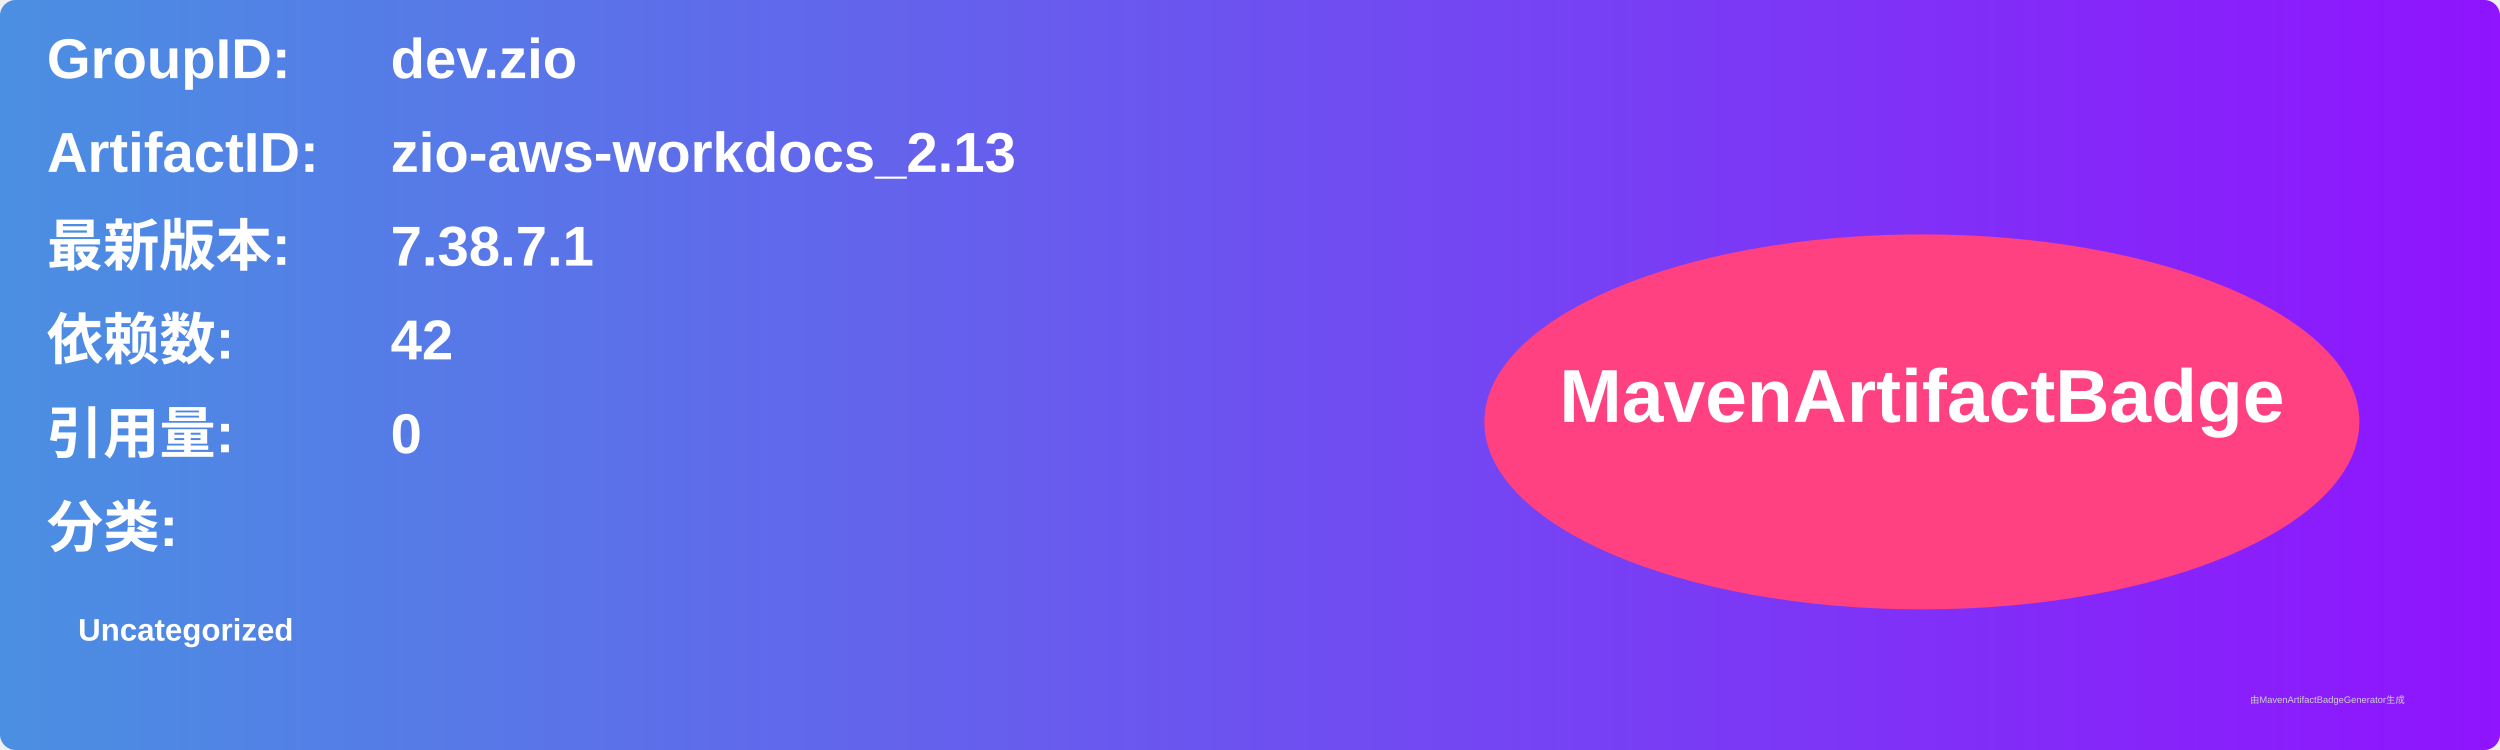
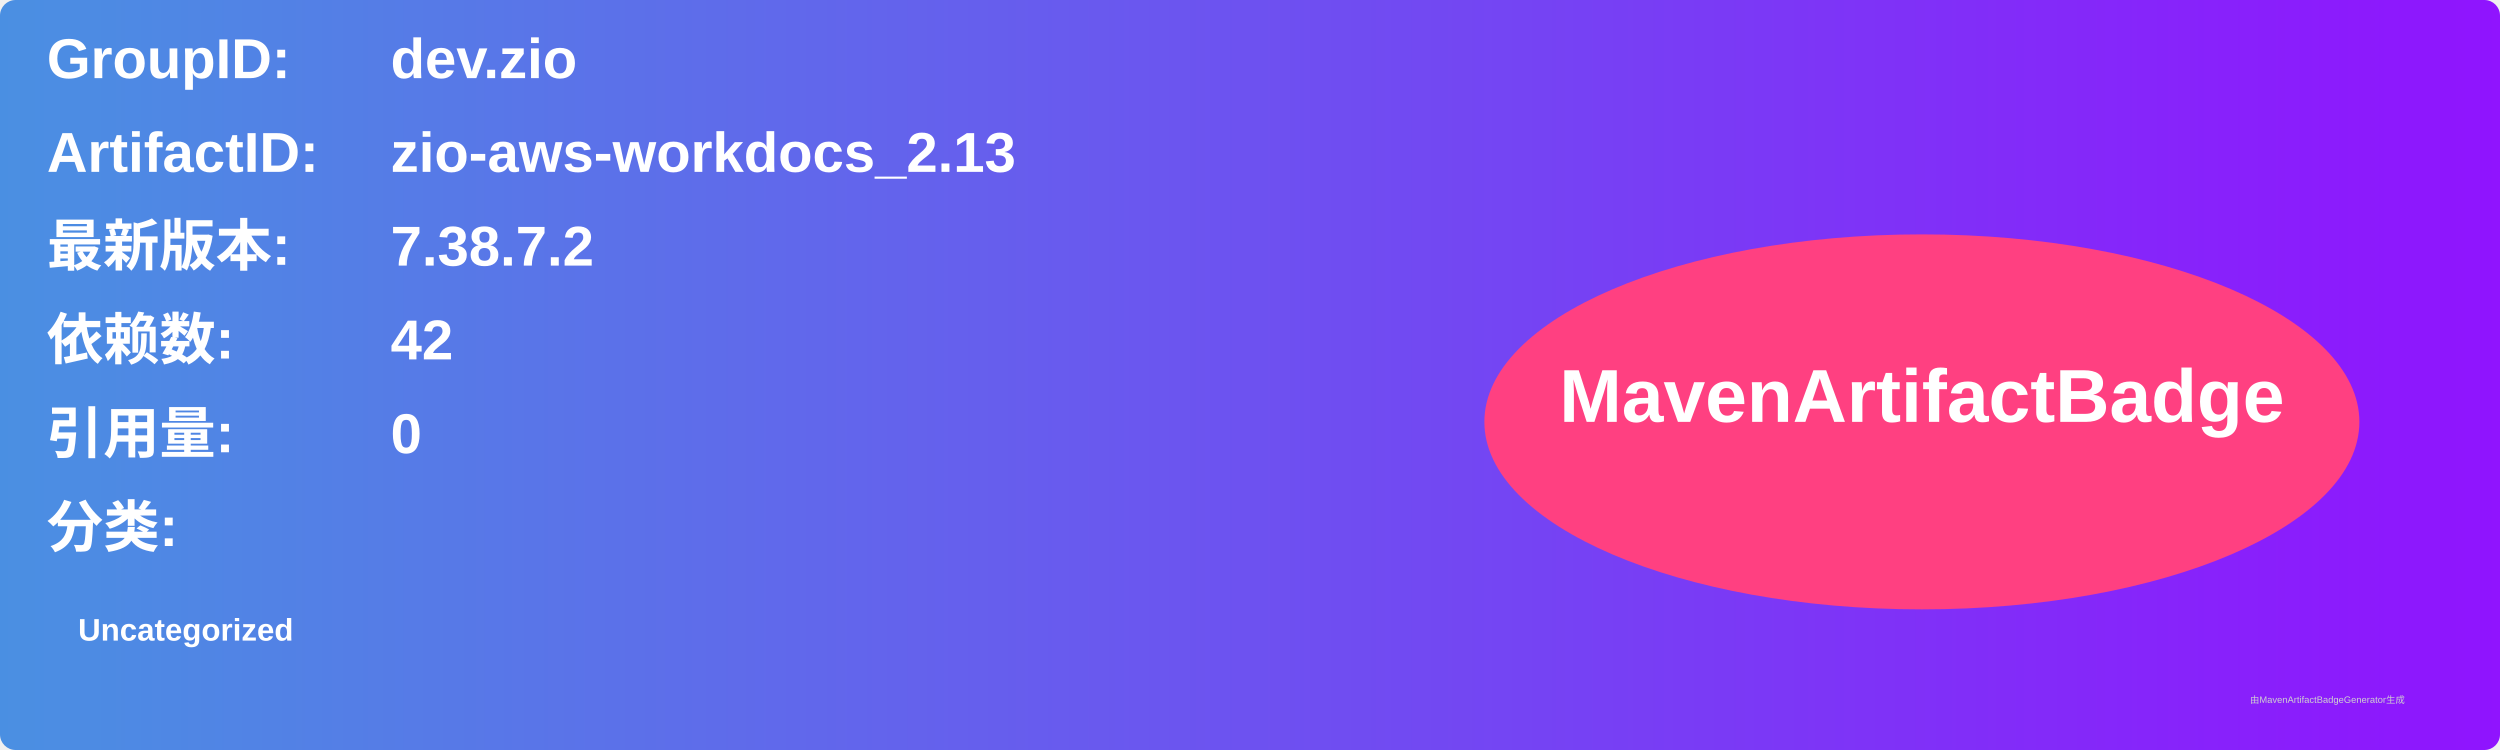
<svg xmlns="http://www.w3.org/2000/svg" width="800" height="240" viewBox="0 0 800 240">
  <linearGradient id="grad" x1="0%" y1="0%" x2="100%" y2="0%">
    <stop offset="0%" stop-color="#4a90e2" />
    <stop offset="100%" stop-color="#9013fe" />
  </linearGradient>
  <rect width="100%" height="100%" rx="5" ry="5" fill="url(#grad)" />
  <g transform="translate(15, 15)">
    <text x="0" y="10" font-family="Arial" font-size="18" fill="white" font-weight="bold" width="260">GroupID:</text>
    <text x="110" y="10" font-family="Arial" font-size="18" fill="white" font-weight="bold" width="460">dev.zio</text>
    <text x="0" y="40" font-family="Arial" font-size="18" fill="white" font-weight="bold" width="260">ArtifactID:</text>
    <text x="110" y="40" font-family="Arial" font-size="18" fill="white" font-weight="bold" width="460">zio-aws-workdocs_2.13</text>
    <text x="0" y="70" font-family="Arial" font-size="18" fill="white" font-weight="bold">最新版本:</text>
    <text x="110" y="70" font-family="Arial" font-size="18" fill="white" font-weight="bold">
-       <tspan font-weight="bold">7.38.7.1</tspan>
+       <tspan font-weight="bold">7.38.7.2</tspan>
    </text>
    <text x="0" y="100" font-family="Arial" font-size="18" fill="white" font-weight="bold">依赖数: </text>
    <text x="110" y="100" font-family="Arial" font-size="18" fill="white">
      <tspan font-weight="bold">42</tspan>
    </text>
    <text x="0" y="130" font-family="Arial" font-size="18" fill="white" font-weight="bold">引用量: </text>
    <text x="110" y="130" font-family="Arial" font-size="18" fill="white">
      <tspan font-weight="bold">0</tspan>
    </text>
    <text x="0" y="160" font-family="Arial" font-size="18" fill="white" font-weight="bold">分类:</text>
    <text x="10" y="190" font-family="Arial" font-size="10" fill="white">
      <tspan font-weight="bold">Uncategorized</tspan>
    </text>
    <ellipse cx="600" cy="120" rx="140" ry="60" fill="#ff4081" />
    <text x="600" y="120" text-anchor="middle" font-family="Arial" font-size="24" fill="white" font-weight="bold">MavenArtifactBadge</text>
  </g>
  <text x="720" y="225" font-family="Arial" font-size="3" fill="#d0d0d0">由MavenArtifactBadgeGenerator生成</text>
</svg>
